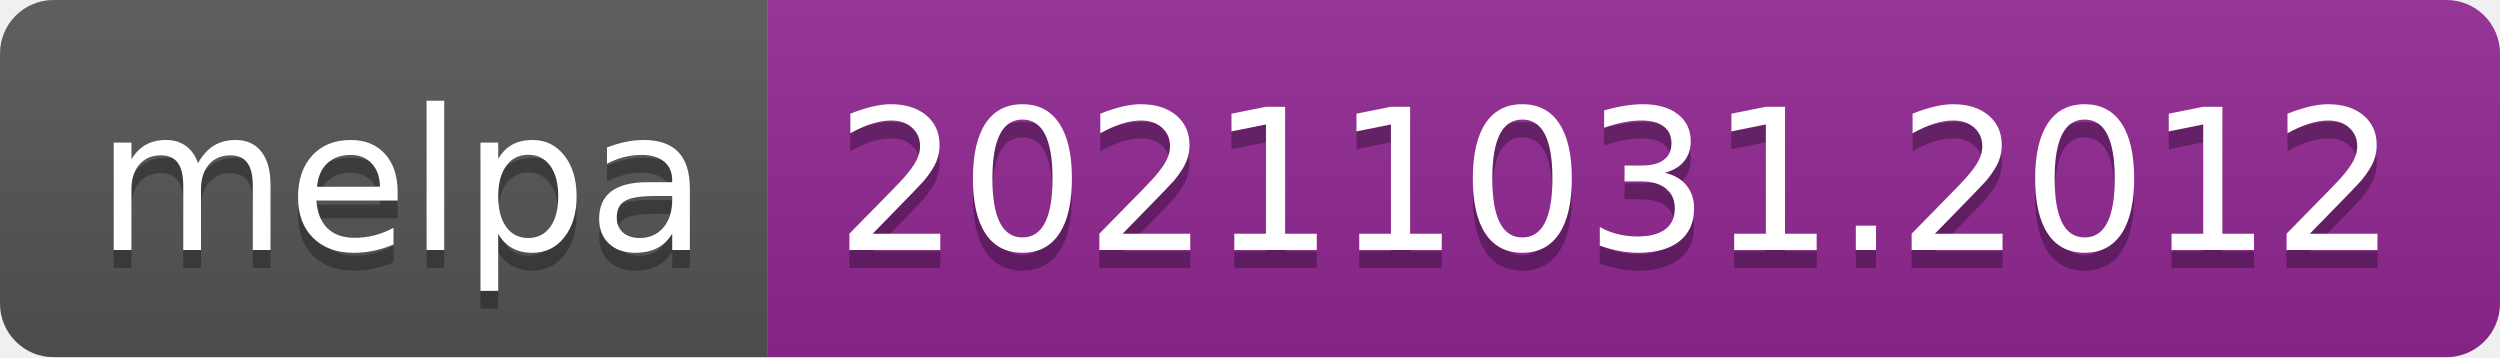
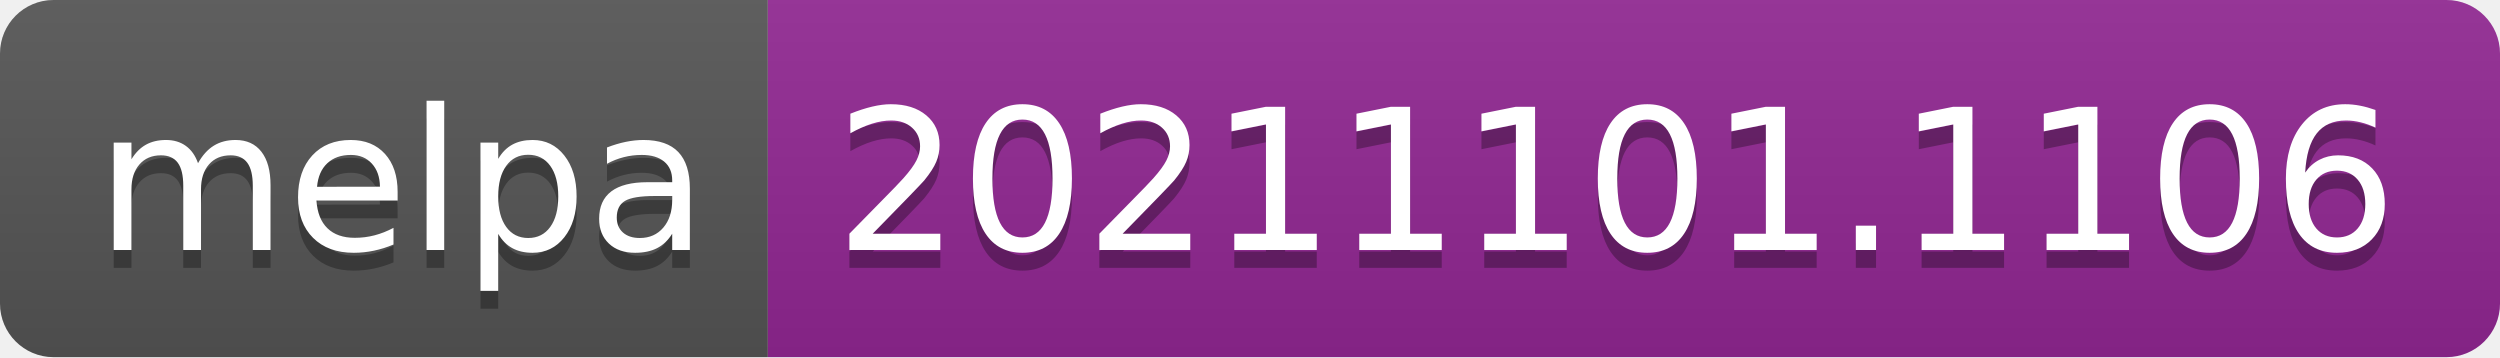
- <svg xmlns="http://www.w3.org/2000/svg" width="140" height="20" role="img" aria-label="melpa: 20211031.2012">
+ <svg xmlns="http://www.w3.org/2000/svg" width="140" height="20" role="img" aria-label="melpa: 20211101.1106">
  <linearGradient id="s" x2="0" y2="100%">
    <stop offset="0" stop-color="#bbb" stop-opacity=".1" />
    <stop offset="1" stop-opacity=".1" />
  </linearGradient>
  <clipPath id="r">
    <rect width="140" height="20" rx="3" fill="#fff" />
  </clipPath>
  <g clip-path="url(#r)">
    <rect width="43" height="20" fill="#555" />
    <rect x="43" width="97" height="20" fill="#922793" />
    <rect width="140" height="20" fill="url(#s)" />
  </g>
  <g fill="#fff" text-anchor="middle" font-family="Verdana,Geneva,DejaVu Sans,sans-serif" text-rendering="geometricPrecision" font-size="110">
    <text aria-hidden="true" x="225" y="150" fill="#010101" fill-opacity=".3" transform="scale(.1)" textLength="330">melpa</text>
    <text x="225" y="140" transform="scale(.1)" fill="#fff" textLength="330">melpa</text>
-     <text aria-hidden="true" x="905" y="150" fill="#010101" fill-opacity=".3" transform="scale(.1)" textLength="870">20211031.2012</text>
-     <text x="905" y="140" transform="scale(.1)" fill="#fff" textLength="870">20211031.2012</text>
+     <text aria-hidden="true" x="905" y="150" fill="#010101" fill-opacity=".3" transform="scale(.1)" textLength="870">20211101.1106</text>
+     <text x="905" y="140" transform="scale(.1)" fill="#fff" textLength="870">20211101.1106</text>
  </g>
</svg>
